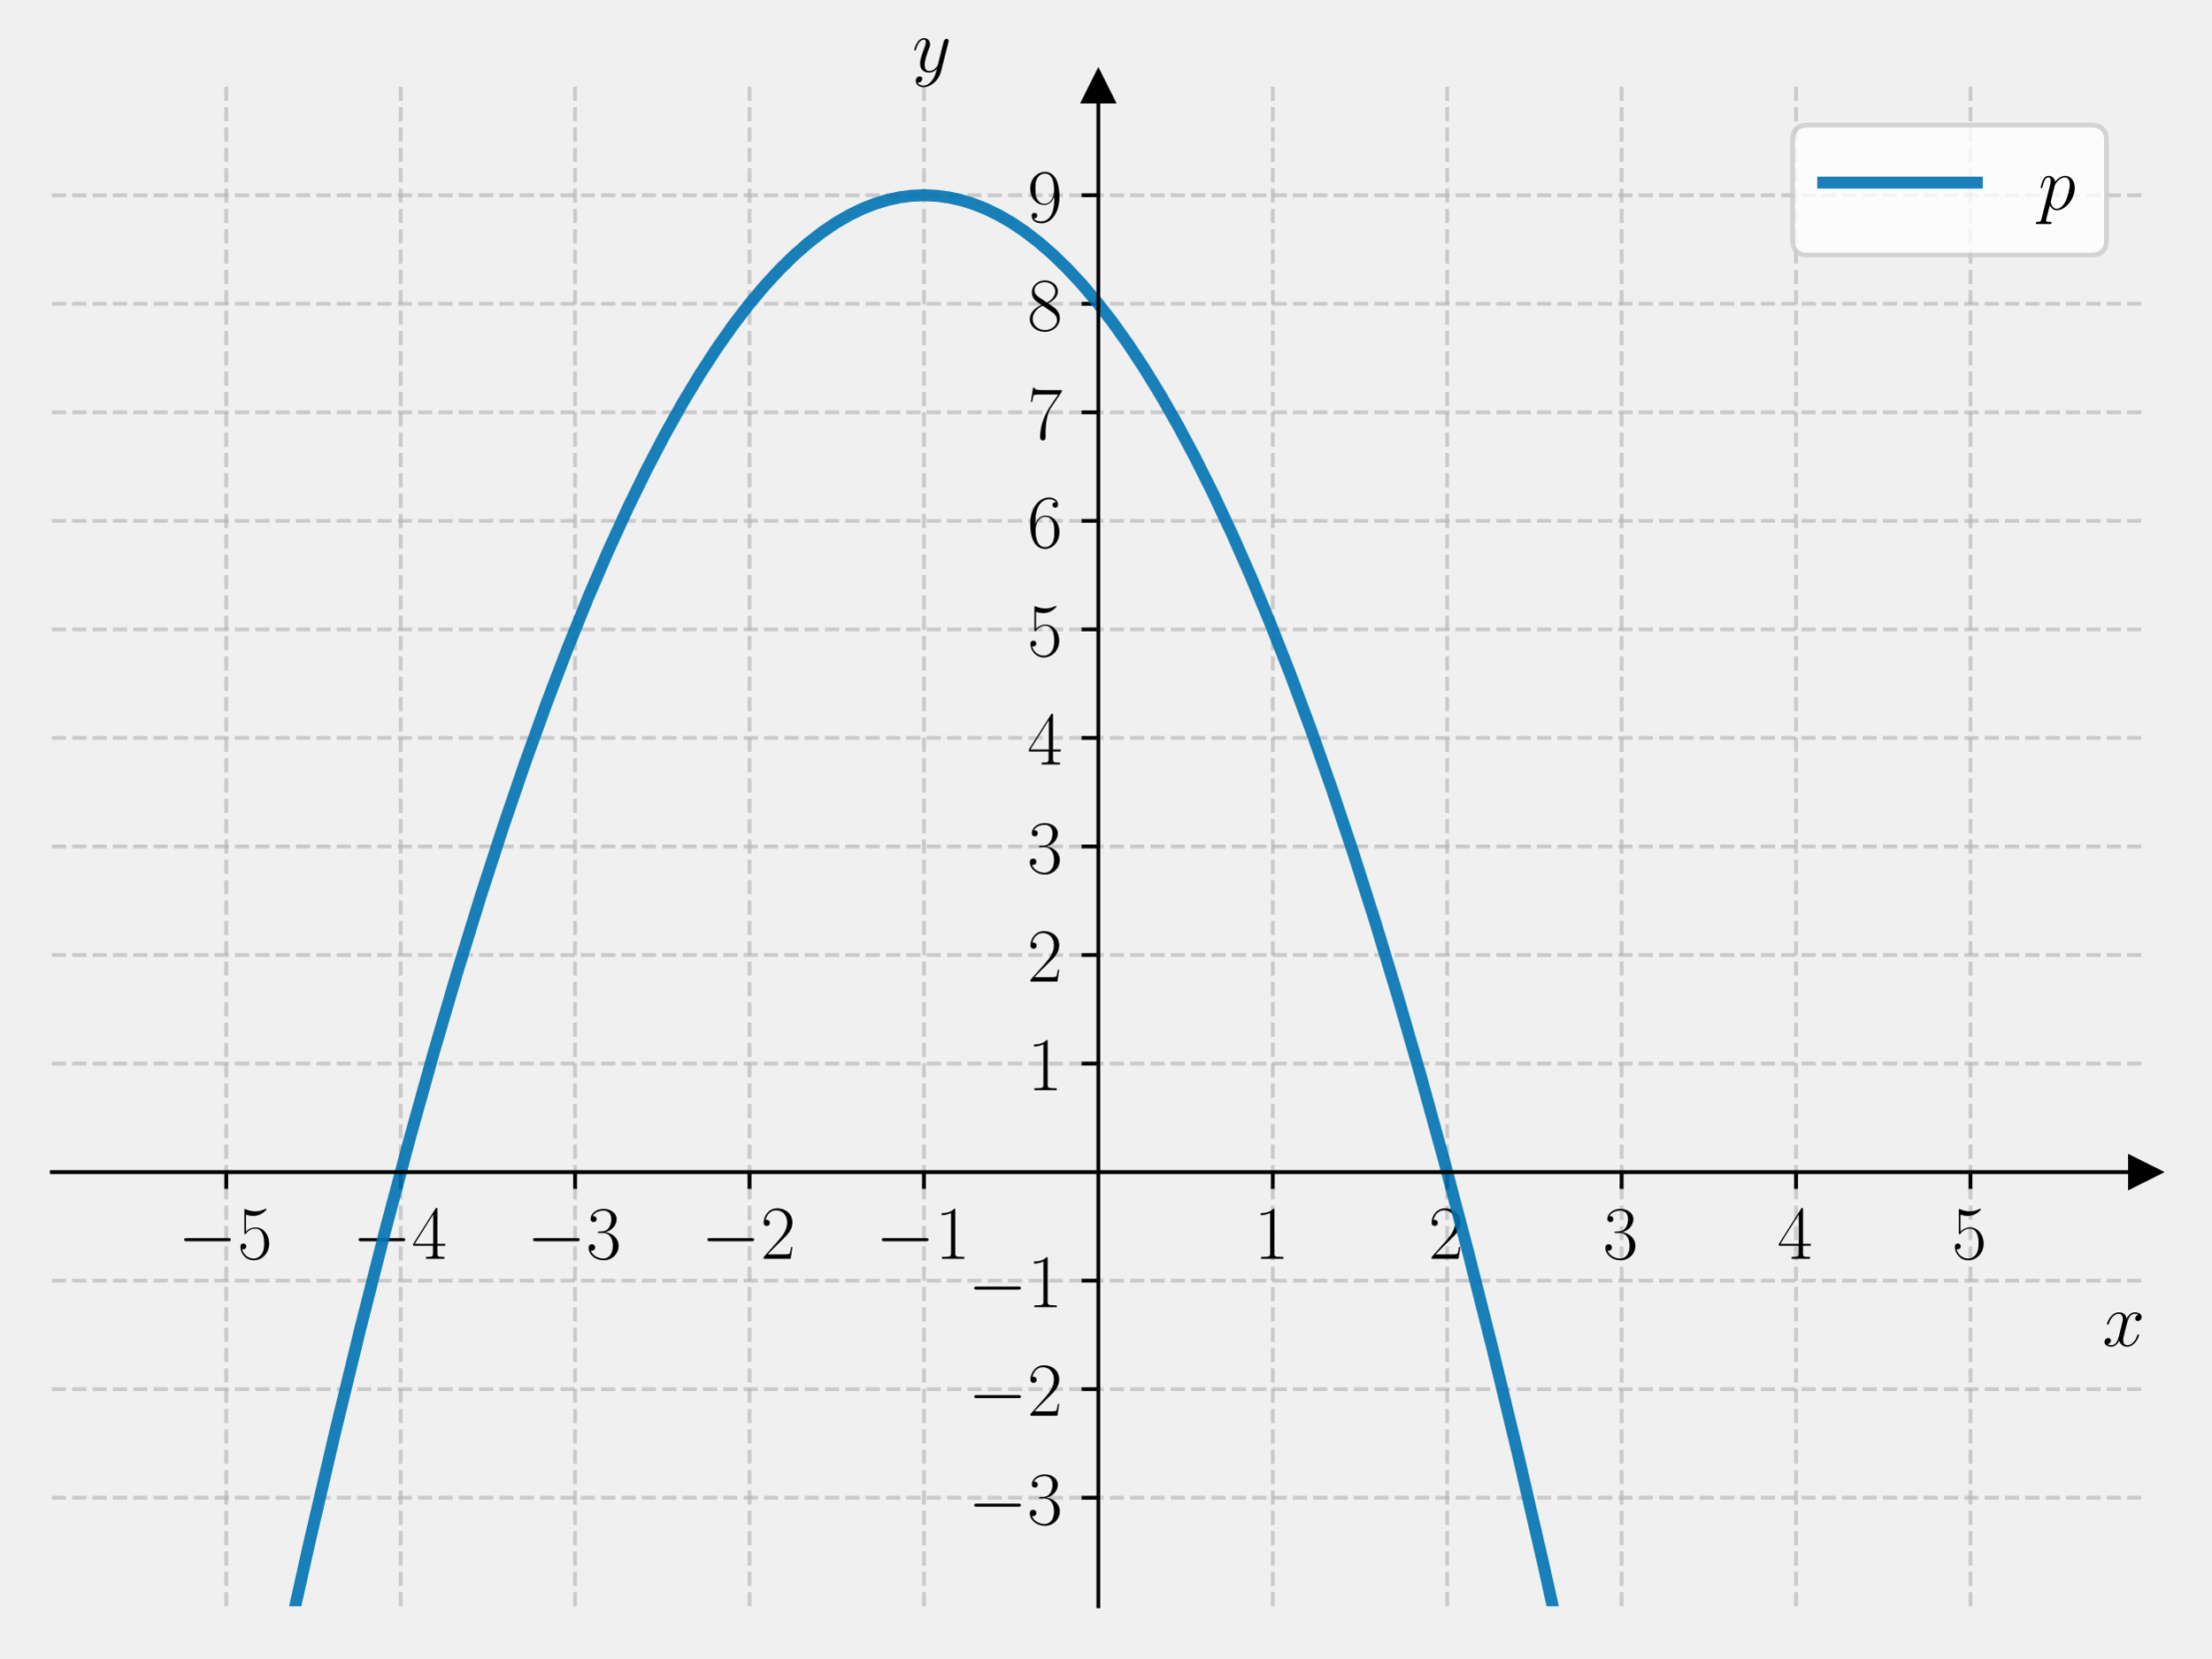
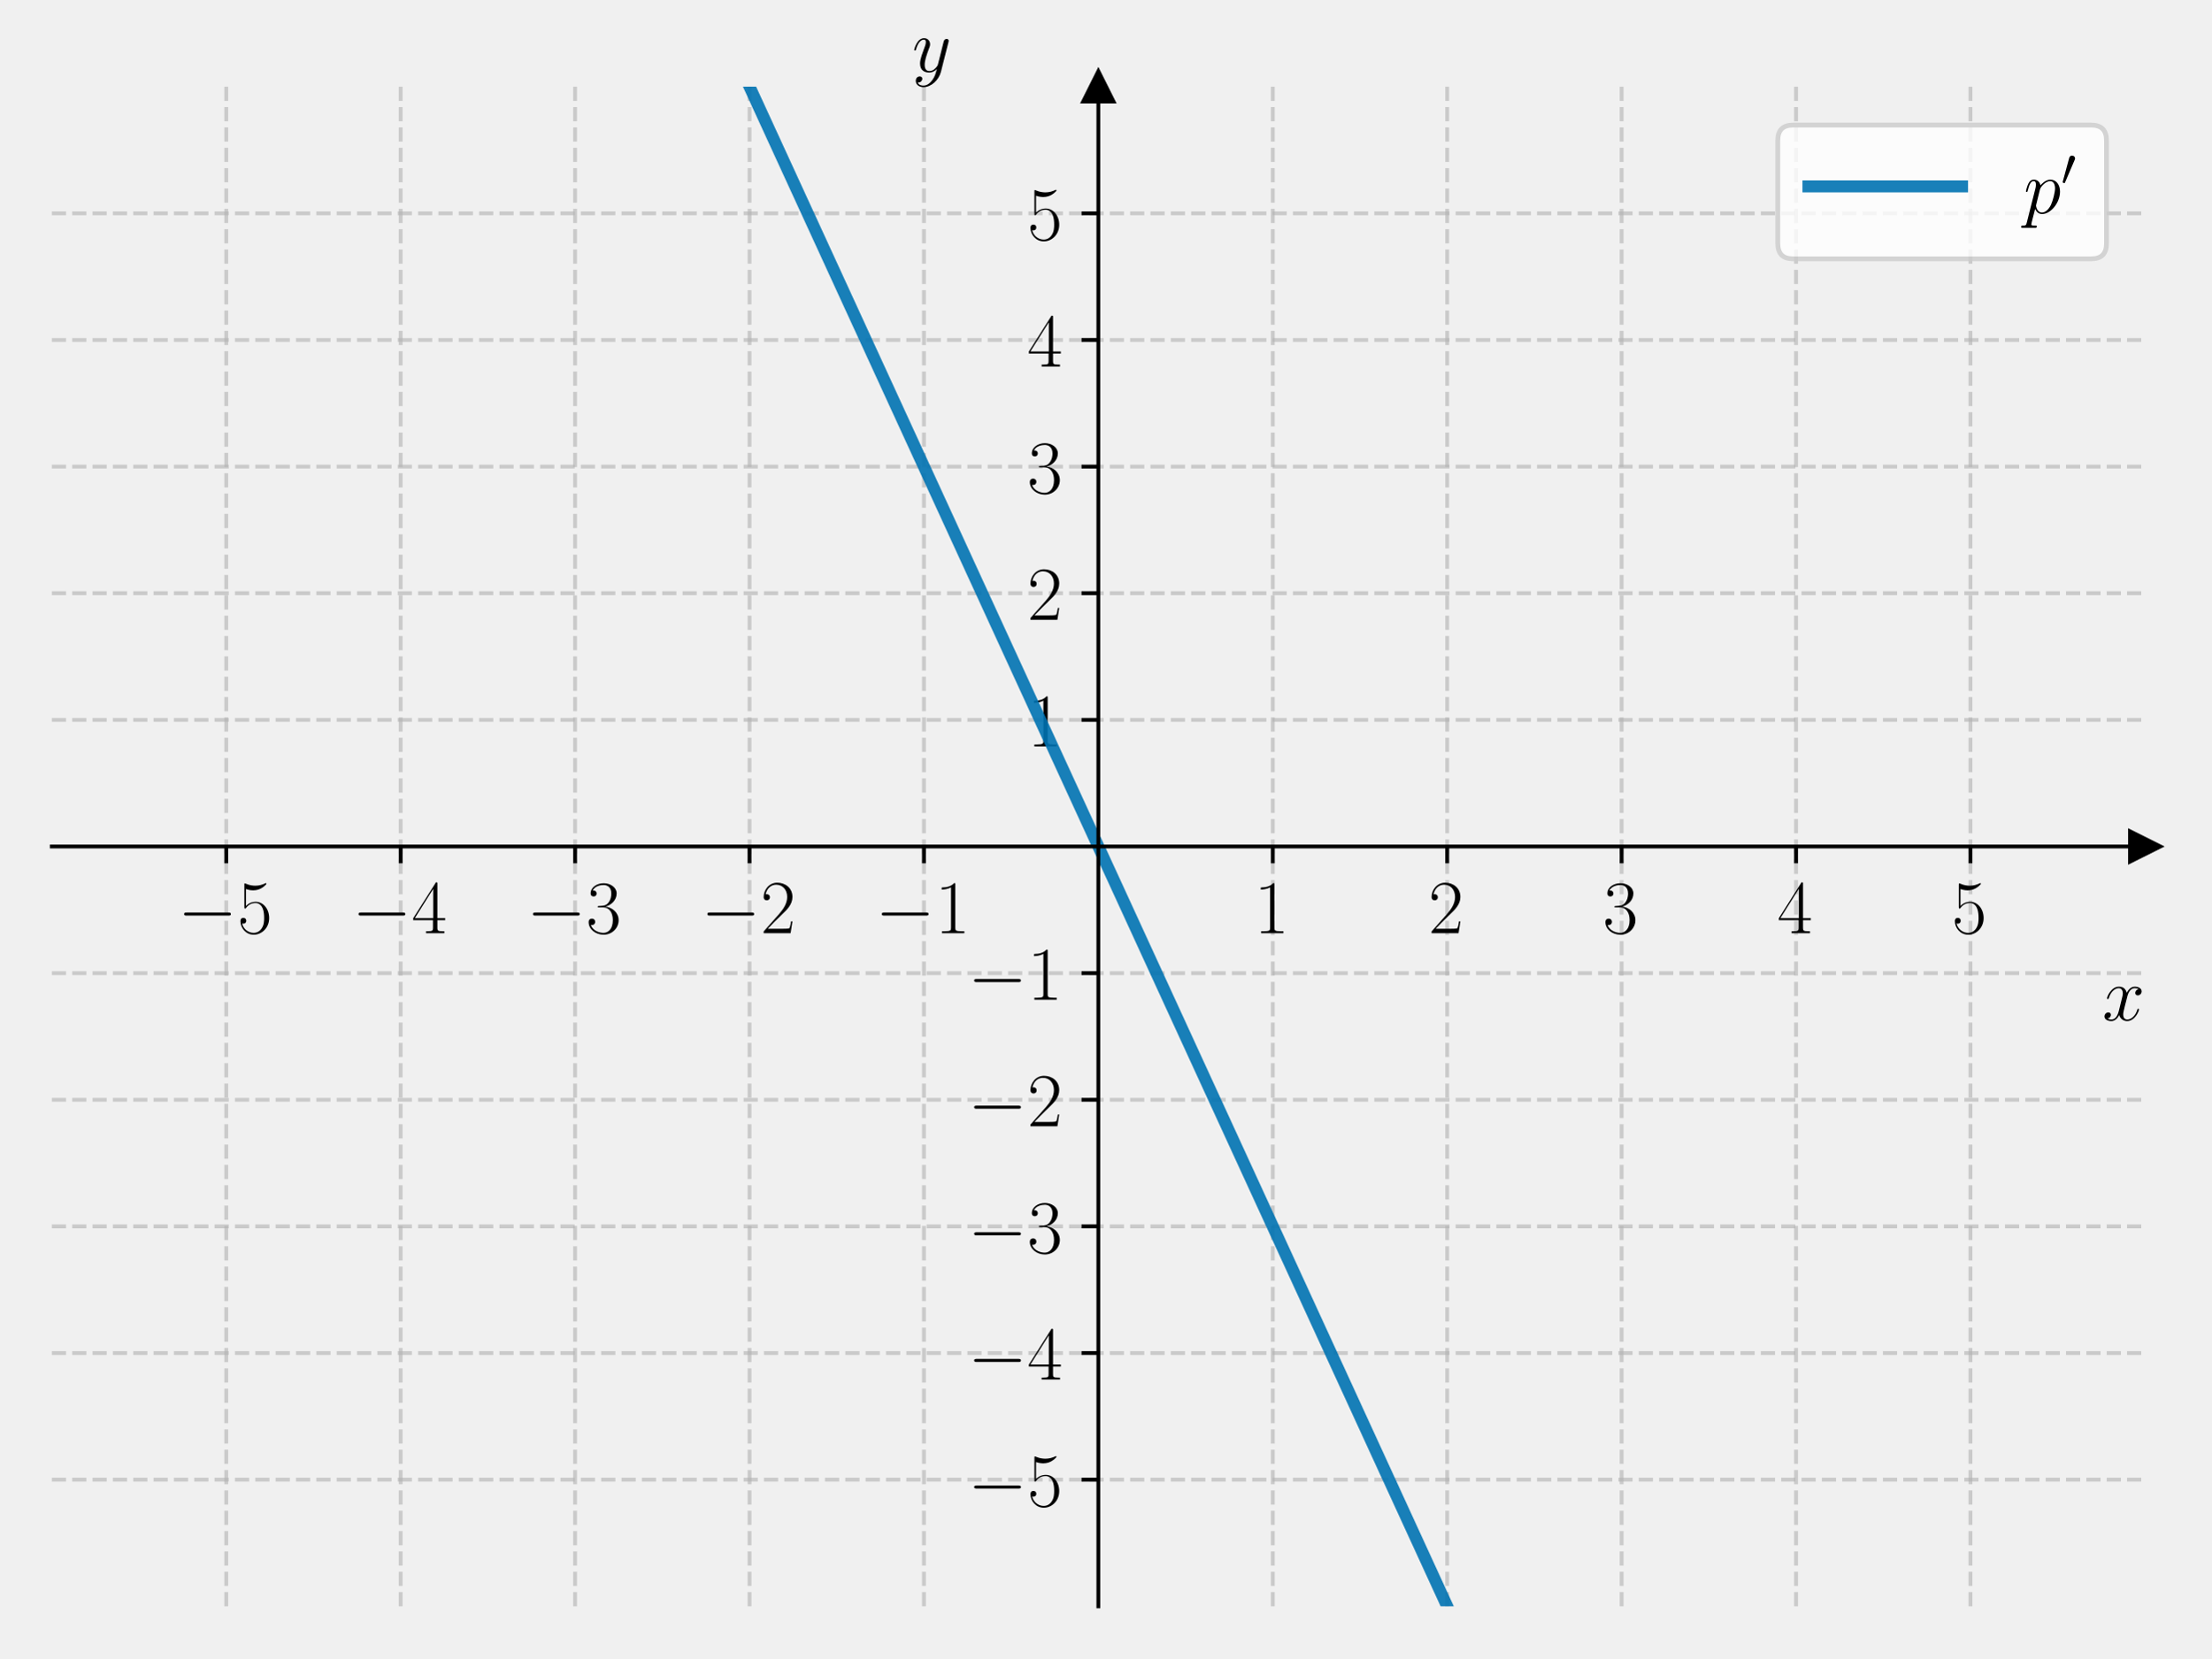
<svg xmlns="http://www.w3.org/2000/svg" xmlns:xlink="http://www.w3.org/1999/xlink" width="460.8pt" height="345.6pt" viewBox="0 0 460.8 345.6" version="1.1">
  <defs>
    <style type="text/css">*{stroke-linejoin: round; stroke-linecap: butt}</style>
  </defs>
  <g id="figure_1">
    <g id="patch_1">
      <path d="M 0 345.6  L 460.8 345.6  L 460.8 0  L 0 0  L 0 345.6  z " style="fill: none" />
    </g>
    <g id="axes_1">
      <g id="patch_2">
        <path d="M 10.8 334.8  L 447 334.8  L 447 18.065  L 10.8 18.065  L 10.8 334.8  z " style="fill: none" />
      </g>
      <g id="matplotlib.axis_1">
        <g id="xtick_1">
          <g id="line2d_1">
-             <path d="M 47.15 334.8  L 47.15 18.065  " clip-path="url(#p236196c4b7)" style="fill: none; stroke-dasharray: 2.96,1.28; stroke-dashoffset: 0; stroke: #b0b0b0; stroke-opacity: 0.6; stroke-width: 0.8" />
+             <path d="M 47.15 334.8  L 47.15 18.065  " clip-path="url(#p0a62d4201e)" style="fill: none; stroke-dasharray: 2.96,1.28; stroke-dashoffset: 0; stroke: #b0b0b0; stroke-opacity: 0.6; stroke-width: 0.8" />
          </g>
          <g id="line2d_2">
            <defs>
-               <path id="m9e78d7ec53" d="M 0 0  L 0 3.5  " style="stroke: #000000; stroke-width: 0.8" />
+               <path id="m6ebc6c856a" d="M 0 0  L 0 3.5  " style="stroke: #000000; stroke-width: 0.8" />
            </defs>
            <g>
-               <use xlink:href="#m9e78d7ec53" x="47.15" y="244.304" style="stroke: #000000; stroke-width: 0.8" />
+               <use xlink:href="#m6ebc6c856a" x="47.15" y="176.432" style="stroke: #000000; stroke-width: 0.8" />
            </g>
          </g>
          <g id="text_1">
-             <g transform="translate(37.04901 262.3737) scale(0.16 -0.16)">
+             <g transform="translate(37.04901 194.5019) scale(0.16 -0.16)">
              <defs>
                <path id="CMSY10-0" d="M 4218 1472  C 4326 1472 4442 1472 4442 1600  C 4442 1728 4326 1728 4218 1728  L 755 1728  C 646 1728 531 1728 531 1600  C 531 1472 646 1472 755 1472  L 4218 1472  z " transform="scale(0.015625)" />
                <path id="CMR17-35" d="M 730 3692  C 794 3666 1056 3584 1325 3584  C 1920 3584 2246 3911 2432 4100  C 2432 4157 2432 4192 2394 4192  C 2387 4192 2374 4192 2323 4163  C 2099 4058 1837 3973 1517 3973  C 1325 3973 1037 3999 723 4139  C 653 4171 640 4171 634 4171  C 602 4171 595 4164 595 4037  L 595 2203  C 595 2089 595 2057 659 2057  C 691 2057 704 2070 736 2114  C 941 2401 1222 2522 1542 2522  C 1766 2522 2246 2382 2246 1289  C 2246 1085 2246 715 2054 421  C 1894 159 1645 25 1370 25  C 947 25 518 320 403 814  C 429 807 480 795 506 795  C 589 795 749 840 749 1038  C 749 1210 627 1280 506 1280  C 358 1280 262 1190 262 1011  C 262 454 704 -128 1382 -128  C 2042 -128 2669 440 2669 1264  C 2669 2030 2170 2624 1549 2624  C 1222 2624 947 2503 730 2274  L 730 3692  z " transform="scale(0.015625)" />
              </defs>
              <use xlink:href="#CMSY10-0" transform="scale(0.996264)" />
              <use xlink:href="#CMR17-35" transform="translate(77.48747 0) scale(0.996264)" />
            </g>
          </g>
        </g>
        <g id="xtick_2">
          <g id="line2d_3">
-             <path d="M 83.5 334.8  L 83.5 18.065  " clip-path="url(#p236196c4b7)" style="fill: none; stroke-dasharray: 2.96,1.28; stroke-dashoffset: 0; stroke: #b0b0b0; stroke-opacity: 0.6; stroke-width: 0.8" />
+             <path d="M 83.5 334.8  L 83.5 18.065  " clip-path="url(#p0a62d4201e)" style="fill: none; stroke-dasharray: 2.96,1.28; stroke-dashoffset: 0; stroke: #b0b0b0; stroke-opacity: 0.6; stroke-width: 0.8" />
          </g>
          <g id="line2d_4">
            <g>
-               <use xlink:href="#m9e78d7ec53" x="83.5" y="244.304" style="stroke: #000000; stroke-width: 0.8" />
+               <use xlink:href="#m6ebc6c856a" x="83.5" y="176.432" style="stroke: #000000; stroke-width: 0.8" />
            </g>
          </g>
          <g id="text_2">
-             <g transform="translate(73.39901 262.3737) scale(0.16 -0.16)">
+             <g transform="translate(73.39901 194.5019) scale(0.16 -0.16)">
              <defs>
                <path id="CMR17-34" d="M 2150 4122  C 2150 4256 2144 4256 2029 4256  L 128 1254  L 128 1088  L 1779 1088  L 1779 457  C 1779 224 1766 160 1318 160  L 1197 160  L 1197 0  C 1402 0 1747 0 1965 0  C 2182 0 2528 0 2733 0  L 2733 160  L 2611 160  C 2163 160 2150 224 2150 457  L 2150 1088  L 2803 1088  L 2803 1254  L 2150 1254  L 2150 4122  z M 1798 3703  L 1798 1254  L 256 1254  L 1798 3703  z " transform="scale(0.015625)" />
              </defs>
              <use xlink:href="#CMSY10-0" transform="scale(0.996264)" />
              <use xlink:href="#CMR17-34" transform="translate(77.48747 0) scale(0.996264)" />
            </g>
          </g>
        </g>
        <g id="xtick_3">
          <g id="line2d_5">
-             <path d="M 119.85 334.8  L 119.85 18.065  " clip-path="url(#p236196c4b7)" style="fill: none; stroke-dasharray: 2.96,1.28; stroke-dashoffset: 0; stroke: #b0b0b0; stroke-opacity: 0.6; stroke-width: 0.8" />
+             <path d="M 119.85 334.8  L 119.85 18.065  " clip-path="url(#p0a62d4201e)" style="fill: none; stroke-dasharray: 2.96,1.28; stroke-dashoffset: 0; stroke: #b0b0b0; stroke-opacity: 0.6; stroke-width: 0.8" />
          </g>
          <g id="line2d_6">
            <g>
-               <use xlink:href="#m9e78d7ec53" x="119.85" y="244.304" style="stroke: #000000; stroke-width: 0.8" />
+               <use xlink:href="#m6ebc6c856a" x="119.85" y="176.432" style="stroke: #000000; stroke-width: 0.8" />
            </g>
          </g>
          <g id="text_3">
-             <g transform="translate(109.749 262.3737) scale(0.16 -0.16)">
+             <g transform="translate(109.749 194.5019) scale(0.16 -0.16)">
              <defs>
                <path id="CMR17-33" d="M 1414 2157  C 1984 2157 2234 1662 2234 1090  C 2234 320 1824 25 1453 25  C 1114 25 563 194 390 693  C 422 680 454 680 486 680  C 640 680 755 782 755 948  C 755 1133 614 1216 486 1216  C 378 1216 211 1165 211 926  C 211 335 787 -128 1466 -128  C 2176 -128 2720 430 2720 1085  C 2720 1707 2208 2157 1600 2227  C 2086 2328 2554 2756 2554 3329  C 2554 3820 2048 4179 1472 4179  C 890 4179 378 3829 378 3329  C 378 3110 544 3072 627 3072  C 762 3072 877 3155 877 3321  C 877 3486 762 3569 627 3569  C 602 3569 570 3569 544 3557  C 730 3959 1235 4032 1459 4032  C 1683 4032 2106 3925 2106 3320  C 2106 3143 2080 2828 1862 2550  C 1670 2304 1453 2304 1242 2284  C 1210 2284 1062 2269 1037 2269  C 992 2263 966 2257 966 2208  C 966 2163 973 2157 1101 2157  L 1414 2157  z " transform="scale(0.015625)" />
              </defs>
              <use xlink:href="#CMSY10-0" transform="scale(0.996264)" />
              <use xlink:href="#CMR17-33" transform="translate(77.48747 0) scale(0.996264)" />
            </g>
          </g>
        </g>
        <g id="xtick_4">
          <g id="line2d_7">
-             <path d="M 156.2 334.8  L 156.2 18.065  " clip-path="url(#p236196c4b7)" style="fill: none; stroke-dasharray: 2.96,1.28; stroke-dashoffset: 0; stroke: #b0b0b0; stroke-opacity: 0.6; stroke-width: 0.8" />
+             <path d="M 156.2 334.8  L 156.2 18.065  " clip-path="url(#p0a62d4201e)" style="fill: none; stroke-dasharray: 2.96,1.28; stroke-dashoffset: 0; stroke: #b0b0b0; stroke-opacity: 0.6; stroke-width: 0.8" />
          </g>
          <g id="line2d_8">
            <g>
-               <use xlink:href="#m9e78d7ec53" x="156.2" y="244.304" style="stroke: #000000; stroke-width: 0.8" />
+               <use xlink:href="#m6ebc6c856a" x="156.2" y="176.432" style="stroke: #000000; stroke-width: 0.8" />
            </g>
          </g>
          <g id="text_4">
-             <g transform="translate(146.099 262.3737) scale(0.16 -0.16)">
+             <g transform="translate(146.099 194.5019) scale(0.16 -0.16)">
              <defs>
                <path id="CMR17-32" d="M 2669 989  L 2554 989  C 2490 536 2438 459 2413 420  C 2381 369 1920 369 1830 369  L 602 369  C 832 619 1280 1072 1824 1597  C 2214 1967 2669 2402 2669 3035  C 2669 3790 2067 4224 1395 4224  C 691 4224 262 3604 262 3030  C 262 2780 448 2748 525 2748  C 589 2748 781 2787 781 3010  C 781 3207 614 3264 525 3264  C 486 3264 448 3258 422 3245  C 544 3790 915 4058 1306 4058  C 1862 4058 2227 3617 2227 3035  C 2227 2479 1901 2000 1536 1584  L 262 146  L 262 0  L 2515 0  L 2669 989  z " transform="scale(0.015625)" />
              </defs>
              <use xlink:href="#CMSY10-0" transform="scale(0.996264)" />
              <use xlink:href="#CMR17-32" transform="translate(77.48747 0) scale(0.996264)" />
            </g>
          </g>
        </g>
        <g id="xtick_5">
          <g id="line2d_9">
-             <path d="M 192.55 334.8  L 192.55 18.065  " clip-path="url(#p236196c4b7)" style="fill: none; stroke-dasharray: 2.96,1.28; stroke-dashoffset: 0; stroke: #b0b0b0; stroke-opacity: 0.6; stroke-width: 0.8" />
+             <path d="M 192.55 334.8  L 192.55 18.065  " clip-path="url(#p0a62d4201e)" style="fill: none; stroke-dasharray: 2.96,1.28; stroke-dashoffset: 0; stroke: #b0b0b0; stroke-opacity: 0.6; stroke-width: 0.8" />
          </g>
          <g id="line2d_10">
            <g>
-               <use xlink:href="#m9e78d7ec53" x="192.55" y="244.304" style="stroke: #000000; stroke-width: 0.8" />
+               <use xlink:href="#m6ebc6c856a" x="192.55" y="176.432" style="stroke: #000000; stroke-width: 0.8" />
            </g>
          </g>
          <g id="text_5">
-             <g transform="translate(182.449 262.3737) scale(0.16 -0.16)">
+             <g transform="translate(182.449 194.5019) scale(0.16 -0.16)">
              <defs>
                <path id="CMR17-31" d="M 1702 4058  C 1702 4192 1696 4192 1606 4192  C 1357 3916 979 3827 621 3827  C 602 3827 570 3827 563 3808  C 557 3795 557 3782 557 3648  C 755 3648 1088 3686 1344 3839  L 1344 461  C 1344 236 1331 160 781 160  L 589 160  L 589 0  C 896 0 1216 0 1523 0  C 1830 0 2150 0 2458 0  L 2458 160  L 2266 160  C 1715 160 1702 230 1702 458  L 1702 4058  z " transform="scale(0.015625)" />
              </defs>
              <use xlink:href="#CMSY10-0" transform="scale(0.996264)" />
              <use xlink:href="#CMR17-31" transform="translate(77.48747 0) scale(0.996264)" />
            </g>
          </g>
        </g>
        <g id="xtick_6">
          <g id="line2d_11">
-             <path d="M 265.25 334.8  L 265.25 18.065  " clip-path="url(#p236196c4b7)" style="fill: none; stroke-dasharray: 2.96,1.28; stroke-dashoffset: 0; stroke: #b0b0b0; stroke-opacity: 0.6; stroke-width: 0.8" />
+             <path d="M 265.25 334.8  L 265.25 18.065  " clip-path="url(#p0a62d4201e)" style="fill: none; stroke-dasharray: 2.96,1.28; stroke-dashoffset: 0; stroke: #b0b0b0; stroke-opacity: 0.6; stroke-width: 0.8" />
          </g>
          <g id="line2d_12">
            <g>
-               <use xlink:href="#m9e78d7ec53" x="265.25" y="244.304" style="stroke: #000000; stroke-width: 0.8" />
+               <use xlink:href="#m6ebc6c856a" x="265.25" y="176.432" style="stroke: #000000; stroke-width: 0.8" />
            </g>
          </g>
          <g id="text_6">
-             <g transform="translate(261.348 262.3737) scale(0.16 -0.16)">
+             <g transform="translate(261.348 194.5019) scale(0.16 -0.16)">
              <use xlink:href="#CMR17-31" transform="scale(0.996264)" />
            </g>
          </g>
        </g>
        <g id="xtick_7">
          <g id="line2d_13">
-             <path d="M 301.6 334.8  L 301.6 18.065  " clip-path="url(#p236196c4b7)" style="fill: none; stroke-dasharray: 2.96,1.28; stroke-dashoffset: 0; stroke: #b0b0b0; stroke-opacity: 0.6; stroke-width: 0.8" />
+             <path d="M 301.6 334.8  L 301.6 18.065  " clip-path="url(#p0a62d4201e)" style="fill: none; stroke-dasharray: 2.96,1.28; stroke-dashoffset: 0; stroke: #b0b0b0; stroke-opacity: 0.6; stroke-width: 0.8" />
          </g>
          <g id="line2d_14">
            <g>
-               <use xlink:href="#m9e78d7ec53" x="301.6" y="244.304" style="stroke: #000000; stroke-width: 0.8" />
+               <use xlink:href="#m6ebc6c856a" x="301.6" y="176.432" style="stroke: #000000; stroke-width: 0.8" />
            </g>
          </g>
          <g id="text_7">
-             <g transform="translate(297.698 262.3737) scale(0.16 -0.16)">
+             <g transform="translate(297.698 194.5019) scale(0.16 -0.16)">
              <use xlink:href="#CMR17-32" transform="scale(0.996264)" />
            </g>
          </g>
        </g>
        <g id="xtick_8">
          <g id="line2d_15">
-             <path d="M 337.95 334.8  L 337.95 18.065  " clip-path="url(#p236196c4b7)" style="fill: none; stroke-dasharray: 2.96,1.28; stroke-dashoffset: 0; stroke: #b0b0b0; stroke-opacity: 0.6; stroke-width: 0.8" />
+             <path d="M 337.95 334.8  L 337.95 18.065  " clip-path="url(#p0a62d4201e)" style="fill: none; stroke-dasharray: 2.96,1.28; stroke-dashoffset: 0; stroke: #b0b0b0; stroke-opacity: 0.6; stroke-width: 0.8" />
          </g>
          <g id="line2d_16">
            <g>
-               <use xlink:href="#m9e78d7ec53" x="337.95" y="244.304" style="stroke: #000000; stroke-width: 0.8" />
+               <use xlink:href="#m6ebc6c856a" x="337.95" y="176.432" style="stroke: #000000; stroke-width: 0.8" />
            </g>
          </g>
          <g id="text_8">
-             <g transform="translate(334.048 262.3737) scale(0.16 -0.16)">
+             <g transform="translate(334.048 194.5019) scale(0.16 -0.16)">
              <use xlink:href="#CMR17-33" transform="scale(0.996264)" />
            </g>
          </g>
        </g>
        <g id="xtick_9">
          <g id="line2d_17">
-             <path d="M 374.3 334.8  L 374.3 18.065  " clip-path="url(#p236196c4b7)" style="fill: none; stroke-dasharray: 2.96,1.28; stroke-dashoffset: 0; stroke: #b0b0b0; stroke-opacity: 0.6; stroke-width: 0.8" />
+             <path d="M 374.3 334.8  L 374.3 18.065  " clip-path="url(#p0a62d4201e)" style="fill: none; stroke-dasharray: 2.96,1.28; stroke-dashoffset: 0; stroke: #b0b0b0; stroke-opacity: 0.6; stroke-width: 0.8" />
          </g>
          <g id="line2d_18">
            <g>
-               <use xlink:href="#m9e78d7ec53" x="374.3" y="244.304" style="stroke: #000000; stroke-width: 0.8" />
+               <use xlink:href="#m6ebc6c856a" x="374.3" y="176.432" style="stroke: #000000; stroke-width: 0.8" />
            </g>
          </g>
          <g id="text_9">
-             <g transform="translate(370.398 262.3737) scale(0.16 -0.16)">
+             <g transform="translate(370.398 194.5019) scale(0.16 -0.16)">
              <use xlink:href="#CMR17-34" transform="scale(0.996264)" />
            </g>
          </g>
        </g>
        <g id="xtick_10">
          <g id="line2d_19">
-             <path d="M 410.65 334.8  L 410.65 18.065  " clip-path="url(#p236196c4b7)" style="fill: none; stroke-dasharray: 2.96,1.28; stroke-dashoffset: 0; stroke: #b0b0b0; stroke-opacity: 0.6; stroke-width: 0.8" />
+             <path d="M 410.65 334.8  L 410.65 18.065  " clip-path="url(#p0a62d4201e)" style="fill: none; stroke-dasharray: 2.96,1.28; stroke-dashoffset: 0; stroke: #b0b0b0; stroke-opacity: 0.6; stroke-width: 0.8" />
          </g>
          <g id="line2d_20">
            <g>
-               <use xlink:href="#m9e78d7ec53" x="410.65" y="244.304" style="stroke: #000000; stroke-width: 0.8" />
+               <use xlink:href="#m6ebc6c856a" x="410.65" y="176.432" style="stroke: #000000; stroke-width: 0.8" />
            </g>
          </g>
          <g id="text_10">
-             <g transform="translate(406.748 262.3737) scale(0.16 -0.16)">
+             <g transform="translate(406.748 194.5019) scale(0.16 -0.16)">
              <use xlink:href="#CMR17-35" transform="scale(0.996264)" />
            </g>
          </g>
        </g>
        <g id="text_11">
-           <g transform="translate(438.1306 280.5428) scale(0.16 -0.16)">
+           <g transform="translate(438.1306 212.6709) scale(0.16 -0.16)">
            <defs>
              <path id="CMMI12-78" d="M 3034 2606  C 2829 2567 2752 2414 2752 2293  C 2752 2139 2874 2088 2963 2088  C 3155 2088 3290 2254 3290 2427  C 3290 2695 2982 2816 2714 2816  C 2323 2816 2106 2433 2048 2312  C 1901 2816 1504 2816 1389 2816  C 736 2816 390 1980 390 1839  C 390 1814 416 1782 461 1782  C 512 1782 525 1820 538 1846  C 755 2555 1184 2689 1370 2689  C 1658 2689 1715 2420 1715 2267  C 1715 2127 1677 1980 1600 1673  L 1382 798  C 1286 415 1101 64 762 64  C 730 64 570 64 435 147  C 666 192 717 383 717 460  C 717 588 621 664 499 664  C 346 664 179 530 179 326  C 179 57 480 -64 755 -64  C 1062 -64 1280 179 1414 441  C 1517 64 1837 -64 2074 -64  C 2726 -64 3072 773 3072 913  C 3072 945 3046 971 3008 971  C 2950 971 2944 939 2925 888  C 2752 326 2381 64 2093 64  C 1869 64 1747 230 1747 492  C 1747 632 1773 734 1875 1156  L 2099 2024  C 2195 2408 2413 2689 2707 2689  C 2720 2689 2899 2689 3034 2606  z " transform="scale(0.015625)" />
            </defs>
            <use xlink:href="#CMMI12-78" transform="scale(0.996264)" />
          </g>
        </g>
      </g>
      <g id="matplotlib.axis_2">
        <g id="ytick_1">
          <g id="line2d_21">
-             <path d="M 10.8 312.176  L 447 312.176  " clip-path="url(#p236196c4b7)" style="fill: none; stroke-dasharray: 2.96,1.28; stroke-dashoffset: 0; stroke: #b0b0b0; stroke-opacity: 0.6; stroke-width: 0.8" />
+             <path d="M 10.8 308.405  L 447 308.405  " clip-path="url(#p0a62d4201e)" style="fill: none; stroke-dasharray: 2.96,1.28; stroke-dashoffset: 0; stroke: #b0b0b0; stroke-opacity: 0.6; stroke-width: 0.8" />
          </g>
          <g id="line2d_22">
            <defs>
-               <path id="mffdd636555" d="M 0 0  L -3.5 0  " style="stroke: #000000; stroke-width: 0.8" />
+               <path id="m36a1308e0b" d="M 0 0  L -3.5 0  " style="stroke: #000000; stroke-width: 0.8" />
            </defs>
            <g>
-               <use xlink:href="#mffdd636555" x="228.9" y="312.176" style="stroke: #000000; stroke-width: 0.8" />
+               <use xlink:href="#m36a1308e0b" x="228.9" y="308.405" style="stroke: #000000; stroke-width: 0.8" />
            </g>
          </g>
          <g id="text_12">
-             <g transform="translate(201.698 317.7108) scale(0.16 -0.16)">
-               <use xlink:href="#CMSY10-0" transform="scale(0.996264)" />
-               <use xlink:href="#CMR17-33" transform="translate(77.48747 0) scale(0.996264)" />
+             <g transform="translate(201.698 313.9402) scale(0.16 -0.16)">
+               <use xlink:href="#CMSY10-0" transform="scale(0.996264)" />
+               <use xlink:href="#CMR17-35" transform="translate(77.48747 0) scale(0.996264)" />
            </g>
          </g>
        </g>
        <g id="ytick_2">
          <g id="line2d_23">
-             <path d="M 10.8 289.552  L 447 289.552  " clip-path="url(#p236196c4b7)" style="fill: none; stroke-dasharray: 2.96,1.28; stroke-dashoffset: 0; stroke: #b0b0b0; stroke-opacity: 0.6; stroke-width: 0.8" />
+             <path d="M 10.8 282.011  L 447 282.011  " clip-path="url(#p0a62d4201e)" style="fill: none; stroke-dasharray: 2.96,1.28; stroke-dashoffset: 0; stroke: #b0b0b0; stroke-opacity: 0.6; stroke-width: 0.8" />
          </g>
          <g id="line2d_24">
            <g>
-               <use xlink:href="#mffdd636555" x="228.9" y="289.552" style="stroke: #000000; stroke-width: 0.8" />
+               <use xlink:href="#m36a1308e0b" x="228.9" y="282.011" style="stroke: #000000; stroke-width: 0.8" />
            </g>
          </g>
          <g id="text_13">
-             <g transform="translate(201.698 295.0869) scale(0.16 -0.16)">
-               <use xlink:href="#CMSY10-0" transform="scale(0.996264)" />
-               <use xlink:href="#CMR17-32" transform="translate(77.48747 0) scale(0.996264)" />
+             <g transform="translate(201.698 287.5455) scale(0.16 -0.16)">
+               <use xlink:href="#CMSY10-0" transform="scale(0.996264)" />
+               <use xlink:href="#CMR17-34" transform="translate(77.48747 0) scale(0.996264)" />
            </g>
          </g>
        </g>
        <g id="ytick_3">
          <g id="line2d_25">
-             <path d="M 10.8 266.928  L 447 266.928  " clip-path="url(#p236196c4b7)" style="fill: none; stroke-dasharray: 2.96,1.28; stroke-dashoffset: 0; stroke: #b0b0b0; stroke-opacity: 0.6; stroke-width: 0.8" />
+             <path d="M 10.8 255.616  L 447 255.616  " clip-path="url(#p0a62d4201e)" style="fill: none; stroke-dasharray: 2.96,1.28; stroke-dashoffset: 0; stroke: #b0b0b0; stroke-opacity: 0.6; stroke-width: 0.8" />
          </g>
          <g id="line2d_26">
            <g>
-               <use xlink:href="#mffdd636555" x="228.9" y="266.928" style="stroke: #000000; stroke-width: 0.8" />
+               <use xlink:href="#m36a1308e0b" x="228.9" y="255.616" style="stroke: #000000; stroke-width: 0.8" />
            </g>
          </g>
          <g id="text_14">
-             <g transform="translate(201.698 272.4629) scale(0.16 -0.16)">
-               <use xlink:href="#CMSY10-0" transform="scale(0.996264)" />
-               <use xlink:href="#CMR17-31" transform="translate(77.48747 0) scale(0.996264)" />
+             <g transform="translate(201.698 261.1509) scale(0.16 -0.16)">
+               <use xlink:href="#CMSY10-0" transform="scale(0.996264)" />
+               <use xlink:href="#CMR17-33" transform="translate(77.48747 0) scale(0.996264)" />
            </g>
          </g>
        </g>
        <g id="ytick_4">
          <g id="line2d_27">
-             <path d="M 10.8 221.68  L 447 221.68  " clip-path="url(#p236196c4b7)" style="fill: none; stroke-dasharray: 2.96,1.28; stroke-dashoffset: 0; stroke: #b0b0b0; stroke-opacity: 0.6; stroke-width: 0.8" />
+             <path d="M 10.8 229.222  L 447 229.222  " clip-path="url(#p0a62d4201e)" style="fill: none; stroke-dasharray: 2.96,1.28; stroke-dashoffset: 0; stroke: #b0b0b0; stroke-opacity: 0.6; stroke-width: 0.8" />
          </g>
          <g id="line2d_28">
            <g>
-               <use xlink:href="#mffdd636555" x="228.9" y="221.68" style="stroke: #000000; stroke-width: 0.8" />
+               <use xlink:href="#m36a1308e0b" x="228.9" y="229.222" style="stroke: #000000; stroke-width: 0.8" />
            </g>
          </g>
          <g id="text_15">
-             <g transform="translate(214.096 227.215) scale(0.16 -0.16)">
-               <use xlink:href="#CMR17-31" transform="scale(0.996264)" />
+             <g transform="translate(201.698 234.7563) scale(0.16 -0.16)">
+               <use xlink:href="#CMSY10-0" transform="scale(0.996264)" />
+               <use xlink:href="#CMR17-32" transform="translate(77.48747 0) scale(0.996264)" />
            </g>
          </g>
        </g>
        <g id="ytick_5">
          <g id="line2d_29">
-             <path d="M 10.8 199.056  L 447 199.056  " clip-path="url(#p236196c4b7)" style="fill: none; stroke-dasharray: 2.96,1.28; stroke-dashoffset: 0; stroke: #b0b0b0; stroke-opacity: 0.6; stroke-width: 0.8" />
+             <path d="M 10.8 202.827  L 447 202.827  " clip-path="url(#p0a62d4201e)" style="fill: none; stroke-dasharray: 2.96,1.28; stroke-dashoffset: 0; stroke: #b0b0b0; stroke-opacity: 0.6; stroke-width: 0.8" />
          </g>
          <g id="line2d_30">
            <g>
-               <use xlink:href="#mffdd636555" x="228.9" y="199.056" style="stroke: #000000; stroke-width: 0.8" />
+               <use xlink:href="#m36a1308e0b" x="228.9" y="202.827" style="stroke: #000000; stroke-width: 0.8" />
            </g>
          </g>
          <g id="text_16">
-             <g transform="translate(214.096 204.591) scale(0.16 -0.16)">
-               <use xlink:href="#CMR17-32" transform="scale(0.996264)" />
+             <g transform="translate(201.698 208.3617) scale(0.16 -0.16)">
+               <use xlink:href="#CMSY10-0" transform="scale(0.996264)" />
+               <use xlink:href="#CMR17-31" transform="translate(77.48747 0) scale(0.996264)" />
            </g>
          </g>
        </g>
        <g id="ytick_6">
          <g id="line2d_31">
-             <path d="M 10.8 176.432  L 447 176.432  " clip-path="url(#p236196c4b7)" style="fill: none; stroke-dasharray: 2.96,1.28; stroke-dashoffset: 0; stroke: #b0b0b0; stroke-opacity: 0.6; stroke-width: 0.8" />
+             <path d="M 10.8 150.038  L 447 150.038  " clip-path="url(#p0a62d4201e)" style="fill: none; stroke-dasharray: 2.96,1.28; stroke-dashoffset: 0; stroke: #b0b0b0; stroke-opacity: 0.6; stroke-width: 0.8" />
          </g>
          <g id="line2d_32">
            <g>
-               <use xlink:href="#mffdd636555" x="228.9" y="176.432" style="stroke: #000000; stroke-width: 0.8" />
+               <use xlink:href="#m36a1308e0b" x="228.9" y="150.038" style="stroke: #000000; stroke-width: 0.8" />
            </g>
          </g>
          <g id="text_17">
-             <g transform="translate(214.096 181.9671) scale(0.16 -0.16)">
-               <use xlink:href="#CMR17-33" transform="scale(0.996264)" />
+             <g transform="translate(214.096 155.5724) scale(0.16 -0.16)">
+               <use xlink:href="#CMR17-31" transform="scale(0.996264)" />
            </g>
          </g>
        </g>
        <g id="ytick_7">
          <g id="line2d_33">
-             <path d="M 10.8 153.808  L 447 153.808  " clip-path="url(#p236196c4b7)" style="fill: none; stroke-dasharray: 2.96,1.28; stroke-dashoffset: 0; stroke: #b0b0b0; stroke-opacity: 0.6; stroke-width: 0.8" />
+             <path d="M 10.8 123.643  L 447 123.643  " clip-path="url(#p0a62d4201e)" style="fill: none; stroke-dasharray: 2.96,1.28; stroke-dashoffset: 0; stroke: #b0b0b0; stroke-opacity: 0.6; stroke-width: 0.8" />
          </g>
          <g id="line2d_34">
            <g>
-               <use xlink:href="#mffdd636555" x="228.9" y="153.808" style="stroke: #000000; stroke-width: 0.8" />
+               <use xlink:href="#m36a1308e0b" x="228.9" y="123.643" style="stroke: #000000; stroke-width: 0.8" />
            </g>
          </g>
          <g id="text_18">
-             <g transform="translate(214.096 159.3431) scale(0.16 -0.16)">
-               <use xlink:href="#CMR17-34" transform="scale(0.996264)" />
+             <g transform="translate(214.096 129.1778) scale(0.16 -0.16)">
+               <use xlink:href="#CMR17-32" transform="scale(0.996264)" />
            </g>
          </g>
        </g>
        <g id="ytick_8">
          <g id="line2d_35">
-             <path d="M 10.8 131.184  L 447 131.184  " clip-path="url(#p236196c4b7)" style="fill: none; stroke-dasharray: 2.96,1.28; stroke-dashoffset: 0; stroke: #b0b0b0; stroke-opacity: 0.6; stroke-width: 0.8" />
+             <path d="M 10.8 97.248  L 447 97.248  " clip-path="url(#p0a62d4201e)" style="fill: none; stroke-dasharray: 2.96,1.28; stroke-dashoffset: 0; stroke: #b0b0b0; stroke-opacity: 0.6; stroke-width: 0.8" />
          </g>
          <g id="line2d_36">
            <g>
-               <use xlink:href="#mffdd636555" x="228.9" y="131.184" style="stroke: #000000; stroke-width: 0.8" />
+               <use xlink:href="#m36a1308e0b" x="228.9" y="97.248" style="stroke: #000000; stroke-width: 0.8" />
            </g>
          </g>
          <g id="text_19">
-             <g transform="translate(214.096 136.7191) scale(0.16 -0.16)">
-               <use xlink:href="#CMR17-35" transform="scale(0.996264)" />
+             <g transform="translate(214.096 102.7832) scale(0.16 -0.16)">
+               <use xlink:href="#CMR17-33" transform="scale(0.996264)" />
            </g>
          </g>
        </g>
        <g id="ytick_9">
          <g id="line2d_37">
-             <path d="M 10.8 108.56  L 447 108.56  " clip-path="url(#p236196c4b7)" style="fill: none; stroke-dasharray: 2.96,1.28; stroke-dashoffset: 0; stroke: #b0b0b0; stroke-opacity: 0.6; stroke-width: 0.8" />
+             <path d="M 10.8 70.854  L 447 70.854  " clip-path="url(#p0a62d4201e)" style="fill: none; stroke-dasharray: 2.96,1.28; stroke-dashoffset: 0; stroke: #b0b0b0; stroke-opacity: 0.6; stroke-width: 0.8" />
          </g>
          <g id="line2d_38">
            <g>
-               <use xlink:href="#mffdd636555" x="228.9" y="108.56" style="stroke: #000000; stroke-width: 0.8" />
+               <use xlink:href="#m36a1308e0b" x="228.9" y="70.854" style="stroke: #000000; stroke-width: 0.8" />
            </g>
          </g>
          <g id="text_20">
-             <g transform="translate(214.096 114.0952) scale(0.16 -0.16)">
-               <defs>
-                 <path id="CMR17-36" d="M 678 2176  C 678 3690 1395 4032 1811 4032  C 1946 4032 2272 4009 2400 3776  C 2298 3776 2106 3776 2106 3553  C 2106 3381 2246 3323 2336 3323  C 2394 3323 2566 3348 2566 3560  C 2566 3954 2246 4179 1805 4179  C 1043 4179 243 3390 243 1984  C 243 253 966 -128 1478 -128  C 2099 -128 2688 427 2688 1283  C 2688 2081 2170 2662 1517 2662  C 1126 2662 838 2407 678 1960  L 678 2176  z M 1478 25  C 691 25 691 1200 691 1436  C 691 1896 909 2560 1504 2560  C 1613 2560 1926 2560 2138 2120  C 2253 1870 2253 1609 2253 1289  C 2253 944 2253 690 2118 434  C 1978 171 1773 25 1478 25  z " transform="scale(0.015625)" />
-               </defs>
-               <use xlink:href="#CMR17-36" transform="scale(0.996264)" />
+             <g transform="translate(214.096 76.38857) scale(0.16 -0.16)">
+               <use xlink:href="#CMR17-34" transform="scale(0.996264)" />
            </g>
          </g>
        </g>
        <g id="ytick_10">
          <g id="line2d_39">
-             <path d="M 10.8 85.936  L 447 85.936  " clip-path="url(#p236196c4b7)" style="fill: none; stroke-dasharray: 2.96,1.28; stroke-dashoffset: 0; stroke: #b0b0b0; stroke-opacity: 0.6; stroke-width: 0.8" />
+             <path d="M 10.8 44.459  L 447 44.459  " clip-path="url(#p0a62d4201e)" style="fill: none; stroke-dasharray: 2.96,1.28; stroke-dashoffset: 0; stroke: #b0b0b0; stroke-opacity: 0.6; stroke-width: 0.8" />
          </g>
          <g id="line2d_40">
            <g>
-               <use xlink:href="#mffdd636555" x="228.9" y="85.936" style="stroke: #000000; stroke-width: 0.8" />
+               <use xlink:href="#m36a1308e0b" x="228.9" y="44.459" style="stroke: #000000; stroke-width: 0.8" />
            </g>
          </g>
          <g id="text_21">
-             <g transform="translate(214.096 91.47121) scale(0.16 -0.16)">
-               <defs>
-                 <path id="CMR17-37" d="M 2886 3941  L 2886 4081  L 1382 4081  C 634 4081 621 4165 595 4288  L 480 4288  L 294 3094  L 410 3094  C 429 3215 474 3540 550 3661  C 589 3712 1062 3712 1171 3712  L 2579 3712  L 1869 2661  C 1395 1954 1069 999 1069 165  C 1069 89 1069 -128 1299 -128  C 1530 -128 1530 89 1530 171  L 1530 465  C 1530 1508 1709 2196 2003 2636  L 2886 3941  z " transform="scale(0.015625)" />
-               </defs>
-               <use xlink:href="#CMR17-37" transform="scale(0.996264)" />
-             </g>
-           </g>
-         </g>
-         <g id="ytick_11">
-           <g id="line2d_41">
-             <path d="M 10.8 63.312  L 447 63.312  " clip-path="url(#p236196c4b7)" style="fill: none; stroke-dasharray: 2.96,1.28; stroke-dashoffset: 0; stroke: #b0b0b0; stroke-opacity: 0.6; stroke-width: 0.8" />
-           </g>
-           <g id="line2d_42">
-             <g>
-               <use xlink:href="#mffdd636555" x="228.9" y="63.312" style="stroke: #000000; stroke-width: 0.8" />
-             </g>
-           </g>
-           <g id="text_22">
-             <g transform="translate(214.096 68.84725) scale(0.16 -0.16)">
-               <defs>
-                 <path id="CMR17-38" d="M 1741 2264  C 2144 2467 2554 2773 2554 3263  C 2554 3841 1990 4179 1472 4179  C 890 4179 378 3759 378 3180  C 378 3021 416 2747 666 2505  C 730 2442 998 2251 1171 2130  C 883 1983 211 1634 211 934  C 211 279 838 -128 1459 -128  C 2144 -128 2720 362 2720 1010  C 2720 1590 2330 1857 2074 2029  L 1741 2264  z M 902 2822  C 851 2854 595 3051 595 3351  C 595 3739 998 4032 1459 4032  C 1965 4032 2336 3676 2336 3262  C 2336 2669 1670 2331 1638 2331  C 1632 2331 1626 2331 1574 2370  L 902 2822  z M 2080 1519  C 2176 1449 2483 1240 2483 851  C 2483 381 2010 25 1472 25  C 890 25 448 438 448 940  C 448 1443 838 1862 1280 2060  L 2080 1519  z " transform="scale(0.015625)" />
-               </defs>
-               <use xlink:href="#CMR17-38" transform="scale(0.996264)" />
-             </g>
-           </g>
-         </g>
-         <g id="ytick_12">
-           <g id="line2d_43">
-             <path d="M 10.8 40.688  L 447 40.688  " clip-path="url(#p236196c4b7)" style="fill: none; stroke-dasharray: 2.96,1.28; stroke-dashoffset: 0; stroke: #b0b0b0; stroke-opacity: 0.6; stroke-width: 0.8" />
-           </g>
-           <g id="line2d_44">
-             <g>
-               <use xlink:href="#mffdd636555" x="228.9" y="40.688" style="stroke: #000000; stroke-width: 0.8" />
-             </g>
-           </g>
-           <g id="text_23">
-             <g transform="translate(214.096 46.22329) scale(0.16 -0.16)">
-               <defs>
-                 <path id="CMR17-39" d="M 2253 1864  C 2253 464 1670 31 1190 31  C 1043 31 685 31 538 294  C 704 268 826 357 826 518  C 826 692 685 749 595 749  C 538 749 365 723 365 506  C 365 71 742 -128 1203 -128  C 1939 -128 2688 674 2688 2073  C 2688 3817 1971 4179 1485 4179  C 851 4179 243 3628 243 2778  C 243 1991 762 1408 1414 1408  C 1952 1408 2189 1903 2253 2112  L 2253 1864  z M 1427 1510  C 1254 1510 1011 1542 813 1922  C 678 2169 678 2461 678 2771  C 678 3146 678 3405 858 3684  C 947 3817 1114 4032 1485 4032  C 2240 4032 2240 2885 2240 2632  C 2240 2182 2035 1510 1427 1510  z " transform="scale(0.015625)" />
-               </defs>
-               <use xlink:href="#CMR17-39" transform="scale(0.996264)" />
-             </g>
-           </g>
-         </g>
-         <g id="text_24">
+             <g transform="translate(214.096 49.99395) scale(0.16 -0.16)">
+               <use xlink:href="#CMR17-35" transform="scale(0.996264)" />
+             </g>
+           </g>
+         </g>
+         <g id="text_22">
          <g transform="translate(190.0877 14.96506) scale(0.16 -0.16)">
            <defs>
              <path id="CMMI12-79" d="M 1683 -700  C 1510 -939 1261 -1152 947 -1152  C 870 -1152 563 -1152 467 -889  C 486 -895 518 -895 531 -895  C 723 -895 851 -729 851 -582  C 851 -435 730 -384 634 -384  C 531 -384 307 -458 307 -759  C 307 -1071 582 -1286 947 -1286  C 1587 -1286 2234 -700 2413 6  L 3040 2485  C 3046 2517 3059 2556 3059 2594  C 3059 2689 2982 2753 2886 2753  C 2829 2753 2694 2727 2643 2535  L 2170 658  C 2138 543 2138 530 2086 460  C 1958 281 1747 64 1440 64  C 1082 64 1050 415 1050 588  C 1050 952 1222 1443 1395 1903  C 1466 2088 1504 2178 1504 2305  C 1504 2574 1312 2816 998 2816  C 410 2816 173 1890 173 1839  C 173 1814 198 1782 243 1782  C 301 1782 307 1807 333 1897  C 486 2433 730 2689 979 2689  C 1037 2689 1146 2689 1146 2478  C 1146 2312 1075 2127 979 1884  C 666 1047 666 837 666 683  C 666 77 1101 -64 1421 -64  C 1606 -64 1837 -6 2061 230  L 2067 224  C 1971 -147 1907 -392 1683 -700  z " transform="scale(0.015625)" />
            </defs>
            <use xlink:href="#CMMI12-79" transform="scale(0.996264)" />
          </g>
        </g>
      </g>
-       <g id="line2d_45">
+       <g id="line2d_41">
        <defs>
-           <path id="m81891a1d24" d="M 3 0  L -3 -3  L -3 3  z " style="stroke: #000000; stroke-linejoin: miter" />
+           <path id="mc708fa7a47" d="M 3 0  L -3 -3  L -3 3  z " style="stroke: #000000; stroke-linejoin: miter" />
        </defs>
        <g>
-           <use xlink:href="#m81891a1d24" x="447" y="244.304" style="stroke: #000000; stroke-linejoin: miter" />
-         </g>
-       </g>
-       <g id="line2d_46">
+           <use xlink:href="#mc708fa7a47" x="447" y="176.432" style="stroke: #000000; stroke-linejoin: miter" />
+         </g>
+       </g>
+       <g id="line2d_42">
        <defs>
-           <path id="mcf46a668ad" d="M 0 -3  L -3 3  L 3 3  z " style="stroke: #000000; stroke-linejoin: miter" />
+           <path id="m99144dab77" d="M 0 -3  L -3 3  L 3 3  z " style="stroke: #000000; stroke-linejoin: miter" />
        </defs>
        <g>
-           <use xlink:href="#mcf46a668ad" x="228.9" y="18.065" style="stroke: #000000; stroke-linejoin: miter" />
-         </g>
-       </g>
-       <g id="line2d_47">
-         <path d="M 58.885 346.6  L 64.38 321.966  L 69.812 298.627  L 75.138 276.727  L 80.358 256.208  L 85.471 237.012  L 90.477 219.083  L 95.377 202.367  L 100.17 186.809  L 104.857 172.358  L 109.438 158.963  L 113.912 146.572  L 118.279 135.138  L 122.54 124.612  L 126.694 114.948  L 130.742 106.1  L 134.683 98.024  L 138.518 90.677  L 142.246 84.016  L 145.868 78.002  L 149.383 72.594  L 152.791 67.754  L 156.093 63.445  L 159.289 59.631  L 162.378 56.276  L 165.467 53.247  L 168.45 50.633  L 171.326 48.401  L 174.202 46.453  L 176.971 44.844  L 179.634 43.545  L 182.297 42.488  L 184.96 41.675  L 187.517 41.122  L 190.073 40.794  L 192.63 40.689  L 195.186 40.808  L 197.743 41.15  L 200.299 41.717  L 202.856 42.507  L 205.519 43.568  L 208.182 44.872  L 210.845 46.419  L 213.614 48.286  L 216.49 50.502  L 219.366 53.001  L 222.349 55.893  L 225.438 59.208  L 228.527 62.851  L 231.723 66.963  L 235.025 71.579  L 238.434 76.736  L 241.949 82.471  L 245.57 88.822  L 249.192 95.622  L 252.92 103.092  L 256.755 111.271  L 260.696 120.203  L 264.744 129.929  L 268.898 140.495  L 273.159 151.946  L 277.526 164.328  L 282 177.689  L 286.581 192.079  L 291.268 207.547  L 296.061 224.145  L 300.961 241.924  L 305.967 260.94  L 311.08 281.246  L 316.3 302.898  L 321.626 325.954  L 326.215 346.6  L 326.215 346.6  " clip-path="url(#p236196c4b7)" style="fill: none; stroke: #0072b2; stroke-opacity: 0.9; stroke-width: 2.5; stroke-linecap: square" />
+           <use xlink:href="#m99144dab77" x="228.9" y="18.065" style="stroke: #000000; stroke-linejoin: miter" />
+         </g>
+       </g>
+       <g id="line2d_43">
+         <path d="M 147.448 -1  L 307.017 346.6  L 307.017 346.6  " clip-path="url(#p0a62d4201e)" style="fill: none; stroke: #0072b2; stroke-opacity: 0.9; stroke-width: 2.5; stroke-linecap: square" />
      </g>
      <g id="patch_3">
        <path d="M 228.9 334.8  L 228.9 18.065  " style="fill: none; stroke: #000000; stroke-width: 0.8; stroke-linejoin: miter; stroke-linecap: square" />
      </g>
      <g id="patch_4">
        <path d="M 447 334.8  L 447 18.065  " style="fill: none" />
      </g>
      <g id="patch_5">
-         <path d="M 10.8 244.304  L 447 244.304  " style="fill: none; stroke: #000000; stroke-width: 0.8; stroke-linejoin: miter; stroke-linecap: square" />
+         <path d="M 10.8 176.432  L 447 176.432  " style="fill: none; stroke: #000000; stroke-width: 0.8; stroke-linejoin: miter; stroke-linecap: square" />
      </g>
      <g id="patch_6">
        <path d="M 10.8 18.065  L 447 18.065  " style="fill: none" />
      </g>
      <g id="legend_1">
        <g id="patch_7">
-           <path d="M 376.766 53.164  L 435.8 53.164  Q 439 53.164 439 49.964  L 439 29.265  Q 439 26.065 435.8 26.065  L 376.766 26.065  Q 373.566 26.065 373.566 29.265  L 373.566 49.964  Q 373.566 53.164 376.766 53.164  z " style="fill: #ffffff; opacity: 0.8; stroke: #cccccc; stroke-linejoin: miter" />
-         </g>
-         <g id="line2d_48">
-           <path d="M 379.966 38.065  L 395.966 38.065  L 411.966 38.065  " style="fill: none; stroke: #0072b2; stroke-opacity: 0.9; stroke-width: 2.5; stroke-linecap: square" />
-         </g>
-         <g id="text_25">
-           <g transform="translate(424.7665 43.66453) scale(0.16 -0.16)">
+           <path d="M 373.698 53.948  L 435.8 53.948  Q 439 53.948 439 50.748  L 439 29.265  Q 439 26.065 435.8 26.065  L 373.698 26.065  Q 370.498 26.065 370.498 29.265  L 370.498 50.748  Q 370.498 53.948 373.698 53.948  z " style="fill: #ffffff; opacity: 0.8; stroke: #cccccc; stroke-linejoin: miter" />
+         </g>
+         <g id="line2d_44">
+           <path d="M 376.898 38.848  L 392.898 38.848  L 408.898 38.848  " style="fill: none; stroke: #0072b2; stroke-opacity: 0.9; stroke-width: 2.5; stroke-linecap: square" />
+         </g>
+         <g id="text_23">
+           <g transform="translate(421.698 44.44808) scale(0.16 -0.16)">
            <defs>
              <path id="CMMI12-70" d="M 275 -789  C 230 -980 205 -1031 -58 -1031  C -134 -1031 -198 -1031 -198 -1152  C -198 -1165 -192 -1216 -122 -1216  C -38 -1216 51 -1216 134 -1216  L 410 -1216  C 544 -1216 870 -1216 1005 -1216  C 1043 -1216 1120 -1216 1120 -1101  C 1120 -1031 1075 -1031 966 -1031  C 672 -1031 653 -987 653 -937  C 653 -861 941 219 979 364  C 1050 185 1222 -64 1555 -64  C 2278 -64 3059 875 3059 1814  C 3059 2401 2726 2816 2246 2816  C 1837 2816 1491 2420 1421 2331  C 1370 2650 1120 2816 864 2816  C 678 2816 531 2727 410 2484  C 294 2254 205 1865 205 1839  C 205 1814 230 1782 275 1782  C 326 1782 333 1788 371 1935  C 467 2312 589 2689 845 2689  C 992 2689 1043 2587 1043 2397  C 1043 2245 1024 2181 998 2067  L 275 -789  z M 1382 1993  C 1427 2171 1606 2357 1709 2446  C 1779 2510 1990 2689 2234 2689  C 2515 2689 2643 2408 2643 2076  C 2643 1769 2464 1047 2304 715  C 2144 370 1850 64 1555 64  C 1120 64 1050 613 1050 639  C 1050 658 1062 709 1069 741  L 1382 1993  z " transform="scale(0.015625)" />
+               <path id="CMSY10-30" d="M 1619 3040  C 1651 3117 1677 3174 1677 3238  C 1677 3424 1510 3578 1312 3578  C 1133 3578 1018 3456 973 3290  L 211 493  C 211 480 186 410 186 403  C 186 333 352 288 403 288  C 442 288 448 307 486 390  L 1619 3040  z " transform="scale(0.015625)" />
            </defs>
            <use xlink:href="#CMMI12-70" transform="scale(0.996264)" />
+             <use xlink:href="#CMSY10-30" transform="translate(48.95951 36.15364) scale(0.697382)" />
          </g>
        </g>
      </g>
    </g>
  </g>
  <defs>
-     <clipPath id="p236196c4b7">
+     <clipPath id="p0a62d4201e">
      <rect x="10.8" y="18.065" width="436.2" height="316.735" />
    </clipPath>
  </defs>
</svg>
